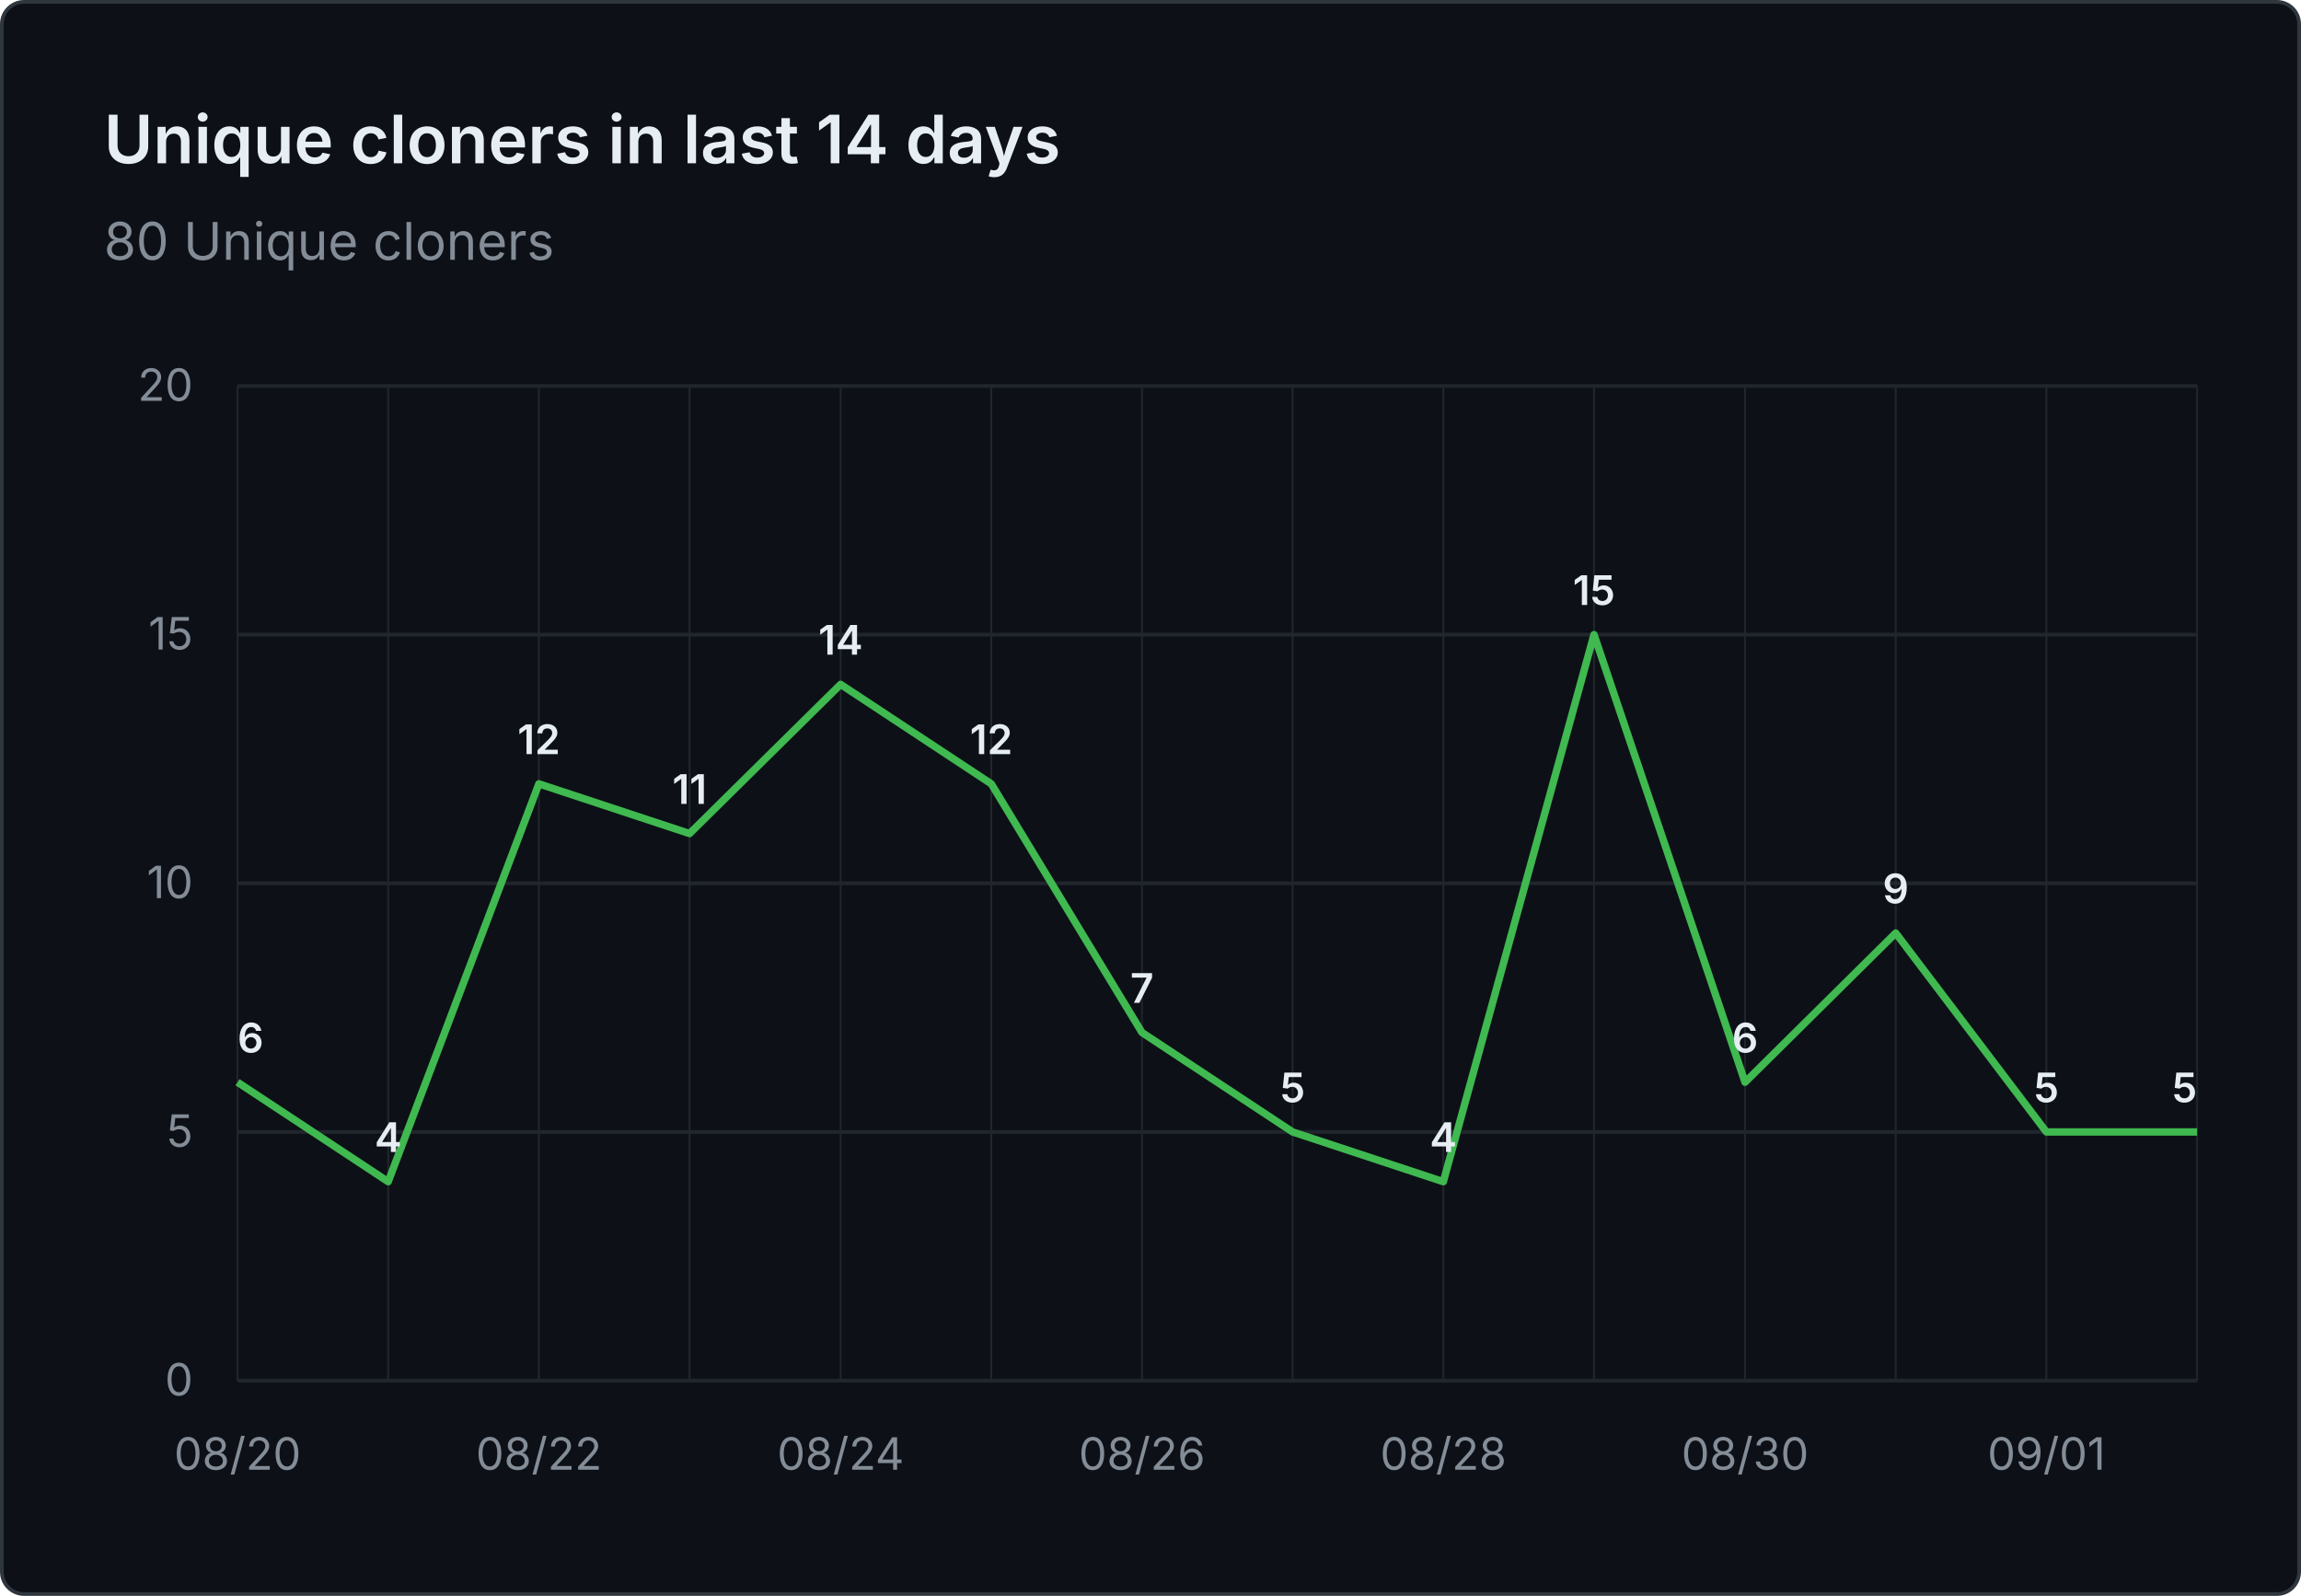
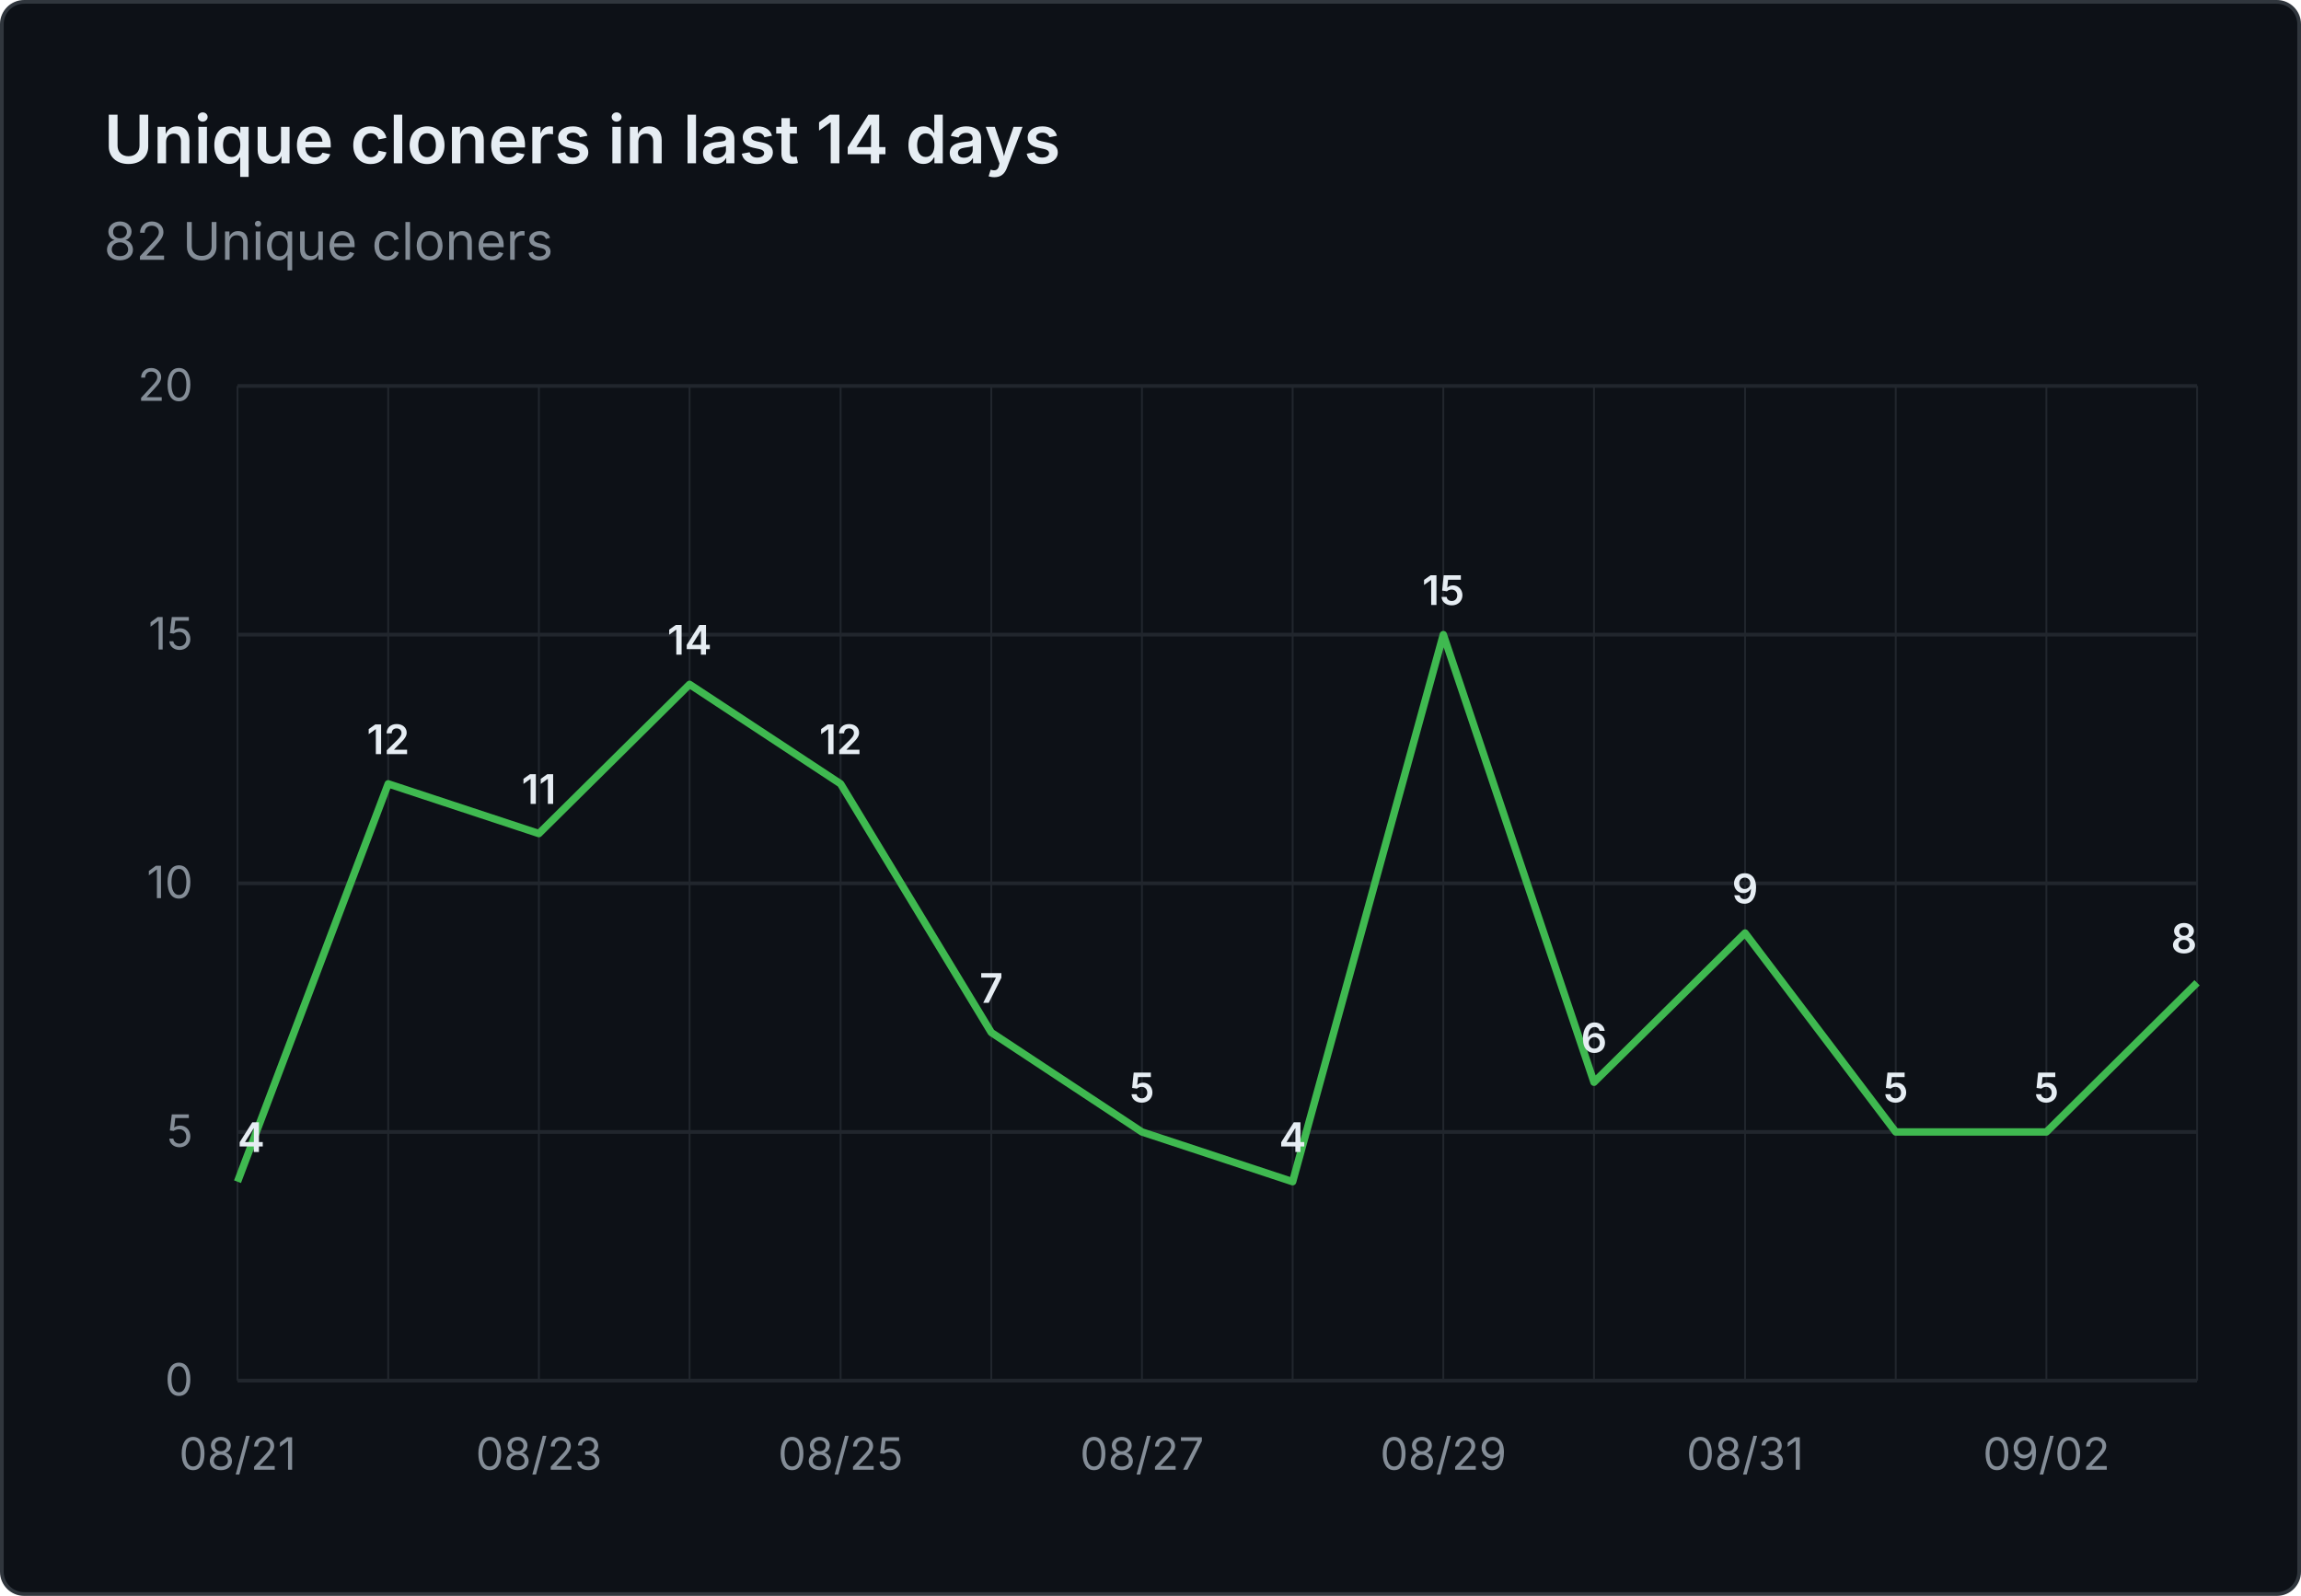
- <svg xmlns="http://www.w3.org/2000/svg" viewBox="0 0 620 430" width="620" height="430" role="img" aria-label="Unique cloners in last 14 days: 80 Unique cloners">
+ <svg xmlns="http://www.w3.org/2000/svg" viewBox="0 0 620 430" width="620" height="430" role="img" aria-label="Unique cloners in last 14 days: 82 Unique cloners">
  <rect x="0.5" y="0.5" width="619" height="429" fill="#0d1117" stroke="#30363d" rx="6" />
  <g font-family="system-ui, -apple-system, 'Segoe UI', sans-serif">
    <text x="28" y="44" fill="#e6edf3" font-size="18" font-weight="600">Unique cloners in last 14 days</text>
-     <text x="28" y="70" fill="#848d97" font-size="14">80 Unique cloners</text>
+     <text x="28" y="70" fill="#848d97" font-size="14">82 Unique cloners</text>
    <line x1="64" y1="372.0" x2="592" y2="372.0" stroke="#21262d" stroke-width="1" />
    <text x="52" y="376.0" text-anchor="end" fill="#848d97" font-size="12">0</text>
    <line x1="64" y1="305.0" x2="592" y2="305.0" stroke="#21262d" stroke-width="1" />
    <text x="52" y="309.0" text-anchor="end" fill="#848d97" font-size="12">5</text>
    <line x1="64" y1="238.0" x2="592" y2="238.0" stroke="#21262d" stroke-width="1" />
    <text x="52" y="242.0" text-anchor="end" fill="#848d97" font-size="12">10</text>
    <line x1="64" y1="171.0" x2="592" y2="171.0" stroke="#21262d" stroke-width="1" />
    <text x="52" y="175.0" text-anchor="end" fill="#848d97" font-size="12">15</text>
    <line x1="64" y1="104.0" x2="592" y2="104.0" stroke="#21262d" stroke-width="1" />
    <text x="52" y="108.0" text-anchor="end" fill="#848d97" font-size="12">20</text>
    <line x1="64.0" y1="104" x2="64.0" y2="372" stroke="#21262d" stroke-width="0.5" />
    <line x1="104.6" y1="104" x2="104.6" y2="372" stroke="#21262d" stroke-width="0.5" />
    <line x1="145.2" y1="104" x2="145.2" y2="372" stroke="#21262d" stroke-width="0.5" />
    <line x1="185.8" y1="104" x2="185.8" y2="372" stroke="#21262d" stroke-width="0.5" />
    <line x1="226.5" y1="104" x2="226.5" y2="372" stroke="#21262d" stroke-width="0.5" />
    <line x1="267.1" y1="104" x2="267.1" y2="372" stroke="#21262d" stroke-width="0.5" />
    <line x1="307.7" y1="104" x2="307.7" y2="372" stroke="#21262d" stroke-width="0.5" />
    <line x1="348.3" y1="104" x2="348.3" y2="372" stroke="#21262d" stroke-width="0.5" />
    <line x1="388.9" y1="104" x2="388.9" y2="372" stroke="#21262d" stroke-width="0.5" />
    <line x1="429.5" y1="104" x2="429.5" y2="372" stroke="#21262d" stroke-width="0.5" />
    <line x1="470.2" y1="104" x2="470.2" y2="372" stroke="#21262d" stroke-width="0.5" />
    <line x1="510.8" y1="104" x2="510.8" y2="372" stroke="#21262d" stroke-width="0.5" />
    <line x1="551.4" y1="104" x2="551.4" y2="372" stroke="#21262d" stroke-width="0.5" />
    <line x1="592.0" y1="104" x2="592.0" y2="372" stroke="#21262d" stroke-width="0.5" />
-     <text x="64.0" y="396" text-anchor="middle" fill="#848d97" font-size="12">08/20</text>
-     <text x="145.2" y="396" text-anchor="middle" fill="#848d97" font-size="12">08/22</text>
-     <text x="226.5" y="396" text-anchor="middle" fill="#848d97" font-size="12">08/24</text>
-     <text x="307.7" y="396" text-anchor="middle" fill="#848d97" font-size="12">08/26</text>
-     <text x="388.9" y="396" text-anchor="middle" fill="#848d97" font-size="12">08/28</text>
-     <text x="470.2" y="396" text-anchor="middle" fill="#848d97" font-size="12">08/30</text>
-     <text x="551.4" y="396" text-anchor="middle" fill="#848d97" font-size="12">09/01</text>
-     <path d="M 64.0 291.6 L 104.6 318.4 L 145.2 211.2 L 185.8 224.6 L 226.5 184.4 L 267.1 211.2 L 307.7 278.2 L 348.3 305.0 L 388.9 318.4 L 429.5 171.0 L 470.2 291.6 L 510.8 251.4 L 551.4 305.0 L 592.0 305.0" fill="none" stroke="#3fb950" stroke-width="2" stroke-linejoin="round" />
-     <text x="64.0" y="283.6" text-anchor="start" fill="#e6edf3" font-size="11" font-weight="600">6</text>
-     <text x="104.6" y="310.4" text-anchor="middle" fill="#e6edf3" font-size="11" font-weight="600">4</text>
-     <text x="145.2" y="203.2" text-anchor="middle" fill="#e6edf3" font-size="11" font-weight="600">12</text>
-     <text x="185.8" y="216.6" text-anchor="middle" fill="#e6edf3" font-size="11" font-weight="600">11</text>
-     <text x="226.5" y="176.4" text-anchor="middle" fill="#e6edf3" font-size="11" font-weight="600">14</text>
-     <text x="267.1" y="203.2" text-anchor="middle" fill="#e6edf3" font-size="11" font-weight="600">12</text>
-     <text x="307.7" y="270.2" text-anchor="middle" fill="#e6edf3" font-size="11" font-weight="600">7</text>
-     <text x="348.3" y="297.0" text-anchor="middle" fill="#e6edf3" font-size="11" font-weight="600">5</text>
-     <text x="388.9" y="310.4" text-anchor="middle" fill="#e6edf3" font-size="11" font-weight="600">4</text>
-     <text x="429.5" y="163.0" text-anchor="middle" fill="#e6edf3" font-size="11" font-weight="600">15</text>
-     <text x="470.2" y="283.6" text-anchor="middle" fill="#e6edf3" font-size="11" font-weight="600">6</text>
-     <text x="510.8" y="243.4" text-anchor="middle" fill="#e6edf3" font-size="11" font-weight="600">9</text>
+     <text x="64.0" y="396" text-anchor="middle" fill="#848d97" font-size="12">08/21</text>
+     <text x="145.2" y="396" text-anchor="middle" fill="#848d97" font-size="12">08/23</text>
+     <text x="226.5" y="396" text-anchor="middle" fill="#848d97" font-size="12">08/25</text>
+     <text x="307.7" y="396" text-anchor="middle" fill="#848d97" font-size="12">08/27</text>
+     <text x="388.9" y="396" text-anchor="middle" fill="#848d97" font-size="12">08/29</text>
+     <text x="470.2" y="396" text-anchor="middle" fill="#848d97" font-size="12">08/31</text>
+     <text x="551.4" y="396" text-anchor="middle" fill="#848d97" font-size="12">09/02</text>
+     <path d="M 64.0 318.4 L 104.6 211.2 L 145.2 224.6 L 185.8 184.4 L 226.5 211.2 L 267.1 278.2 L 307.7 305.0 L 348.3 318.4 L 388.9 171.0 L 429.5 291.6 L 470.2 251.4 L 510.8 305.0 L 551.4 305.0 L 592.0 264.8" fill="none" stroke="#3fb950" stroke-width="2" stroke-linejoin="round" />
+     <text x="64.0" y="310.4" text-anchor="start" fill="#e6edf3" font-size="11" font-weight="600">4</text>
+     <text x="104.6" y="203.2" text-anchor="middle" fill="#e6edf3" font-size="11" font-weight="600">12</text>
+     <text x="145.2" y="216.6" text-anchor="middle" fill="#e6edf3" font-size="11" font-weight="600">11</text>
+     <text x="185.8" y="176.4" text-anchor="middle" fill="#e6edf3" font-size="11" font-weight="600">14</text>
+     <text x="226.5" y="203.2" text-anchor="middle" fill="#e6edf3" font-size="11" font-weight="600">12</text>
+     <text x="267.1" y="270.2" text-anchor="middle" fill="#e6edf3" font-size="11" font-weight="600">7</text>
+     <text x="307.7" y="297.0" text-anchor="middle" fill="#e6edf3" font-size="11" font-weight="600">5</text>
+     <text x="348.3" y="310.4" text-anchor="middle" fill="#e6edf3" font-size="11" font-weight="600">4</text>
+     <text x="388.9" y="163.0" text-anchor="middle" fill="#e6edf3" font-size="11" font-weight="600">15</text>
+     <text x="429.5" y="283.6" text-anchor="middle" fill="#e6edf3" font-size="11" font-weight="600">6</text>
+     <text x="470.2" y="243.4" text-anchor="middle" fill="#e6edf3" font-size="11" font-weight="600">9</text>
+     <text x="510.8" y="297.0" text-anchor="middle" fill="#e6edf3" font-size="11" font-weight="600">5</text>
    <text x="551.4" y="297.0" text-anchor="middle" fill="#e6edf3" font-size="11" font-weight="600">5</text>
-     <text x="592.0" y="297.0" text-anchor="end" fill="#e6edf3" font-size="11" font-weight="600">5</text>
+     <text x="592.0" y="256.8" text-anchor="end" fill="#e6edf3" font-size="11" font-weight="600">8</text>
  </g>
</svg>
